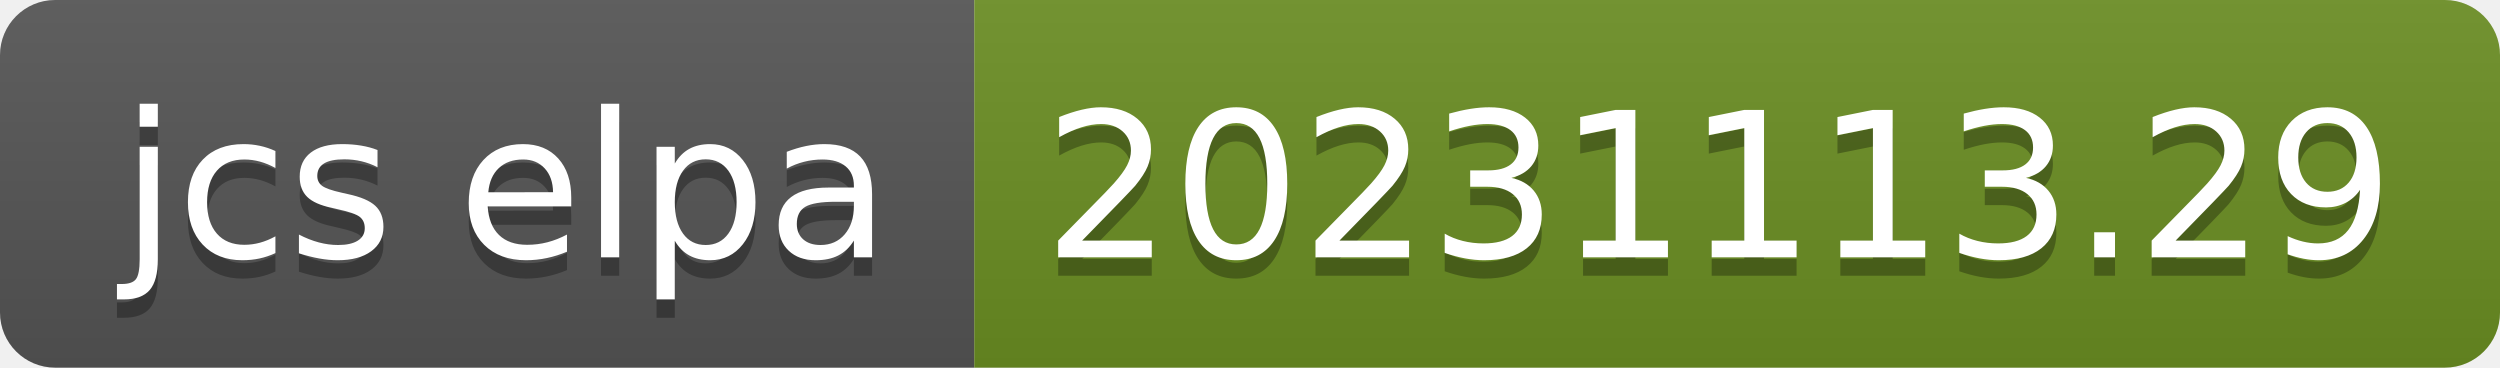
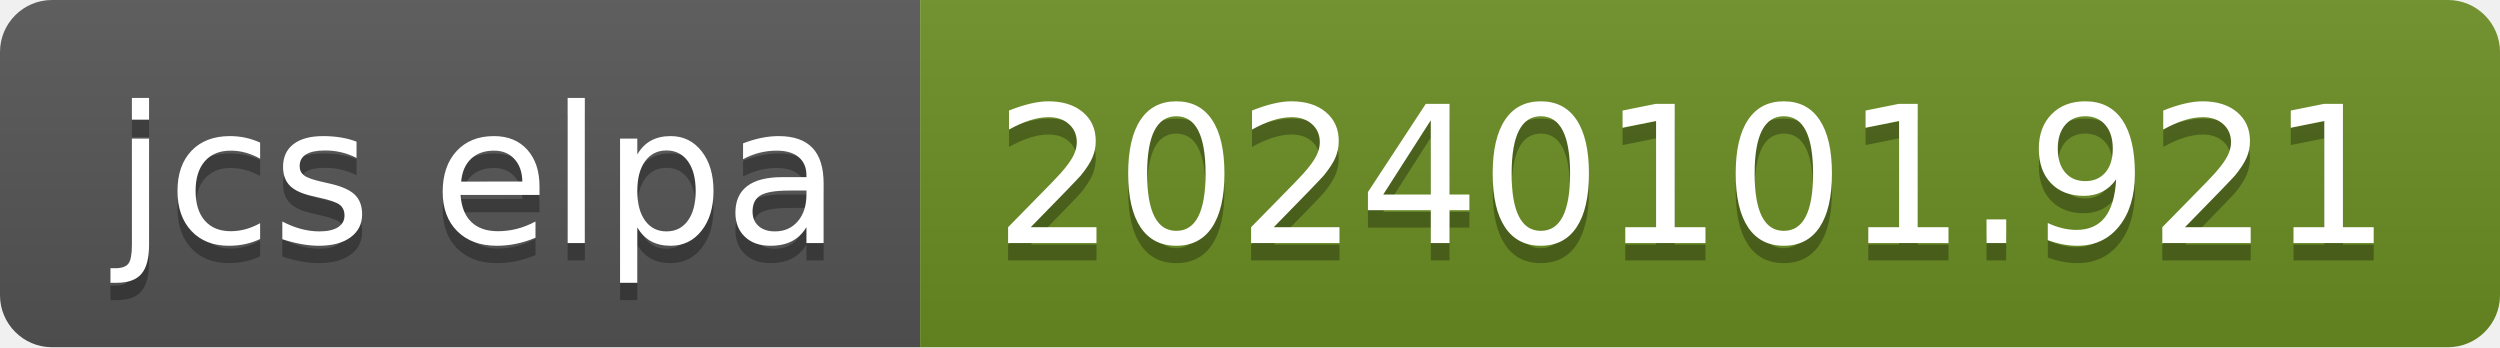
- <svg xmlns="http://www.w3.org/2000/svg" width="136" height="20" role="img" aria-label="jcs elpa: 20231113.29">
+ <svg xmlns="http://www.w3.org/2000/svg" width="144" height="20" role="img" aria-label="jcs elpa: 20240101.921">
  <linearGradient id="s" x2="0" y2="100%">
    <stop offset="0" stop-color="#bbb" stop-opacity=".1" />
    <stop offset="1" stop-opacity=".1" />
  </linearGradient>
  <clipPath id="r">
-     <rect width="136" height="20" rx="3" fill="#fff" />
+     <rect width="144" height="20" rx="3" fill="#fff" />
  </clipPath>
  <g clip-path="url(#r)">
    <rect width="53" height="20" fill="#555" />
-     <rect x="53" width="83" height="20" fill="#6b8e23" />
-     <rect width="136" height="20" fill="url(#s)" />
+     <rect x="53" width="91" height="20" fill="#6b8e23" />
+     <rect width="144" height="20" fill="url(#s)" />
  </g>
  <g fill="#fff" text-anchor="middle" font-family="Verdana,Geneva,DejaVu Sans,sans-serif" text-rendering="geometricPrecision" font-size="110">
    <text aria-hidden="true" x="275" y="150" fill="#010101" fill-opacity=".3" transform="scale(.1)" textLength="430">jcs elpa</text>
    <text x="275" y="140" transform="scale(.1)" fill="#fff" textLength="430">jcs elpa</text>
-     <text aria-hidden="true" x="935" y="150" fill="#010101" fill-opacity=".3" transform="scale(.1)" textLength="730">20231113.29</text>
-     <text x="935" y="140" transform="scale(.1)" fill="#fff" textLength="730">20231113.29</text>
+     <text aria-hidden="true" x="975" y="150" fill="#010101" fill-opacity=".3" transform="scale(.1)" textLength="810">20240101.921</text>
+     <text x="975" y="140" transform="scale(.1)" fill="#fff" textLength="810">20240101.921</text>
  </g>
</svg>
